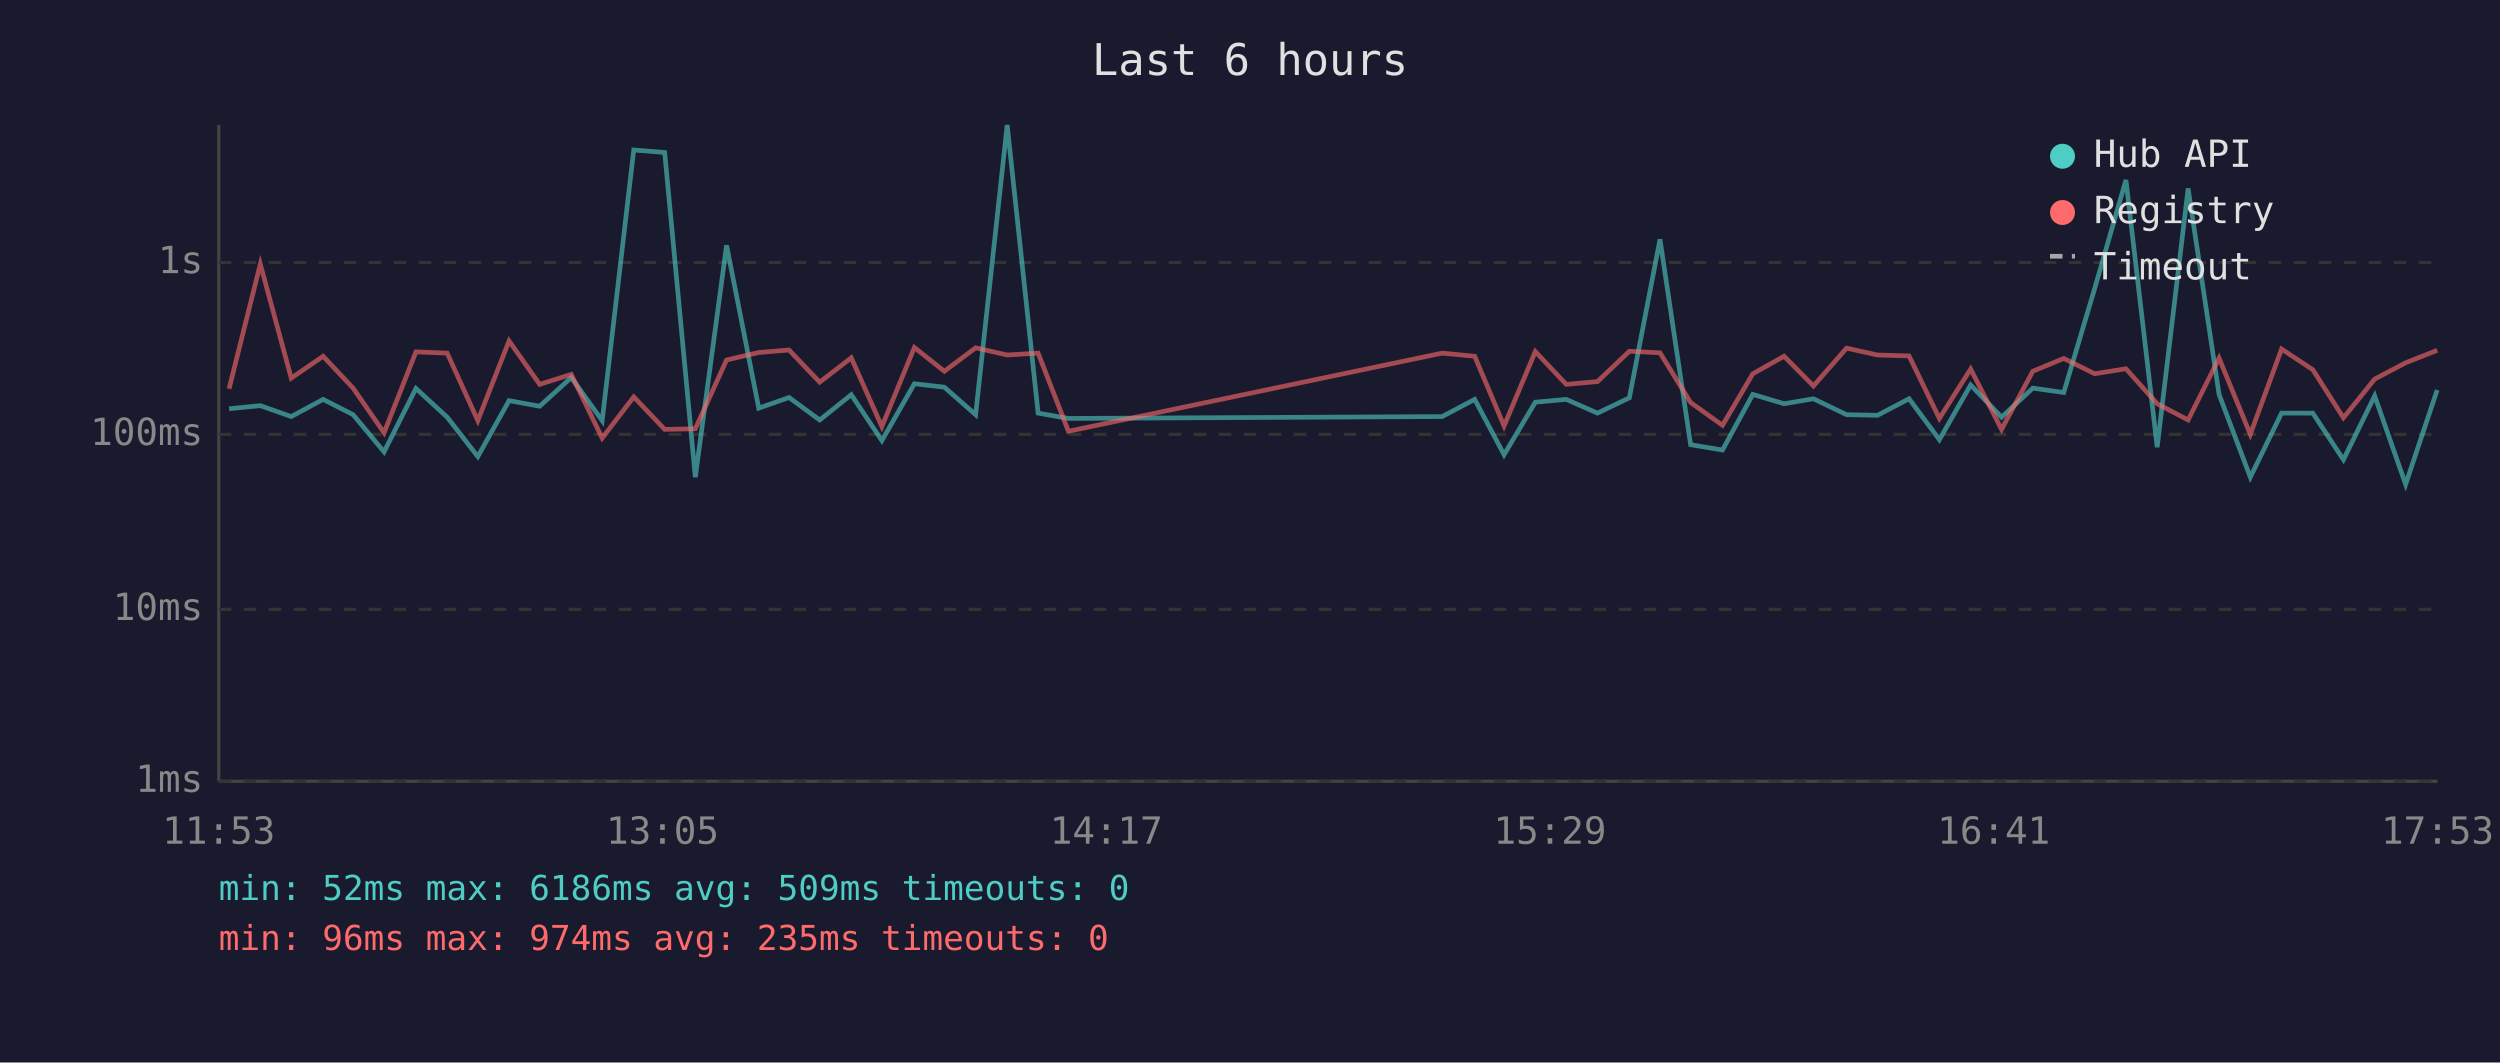
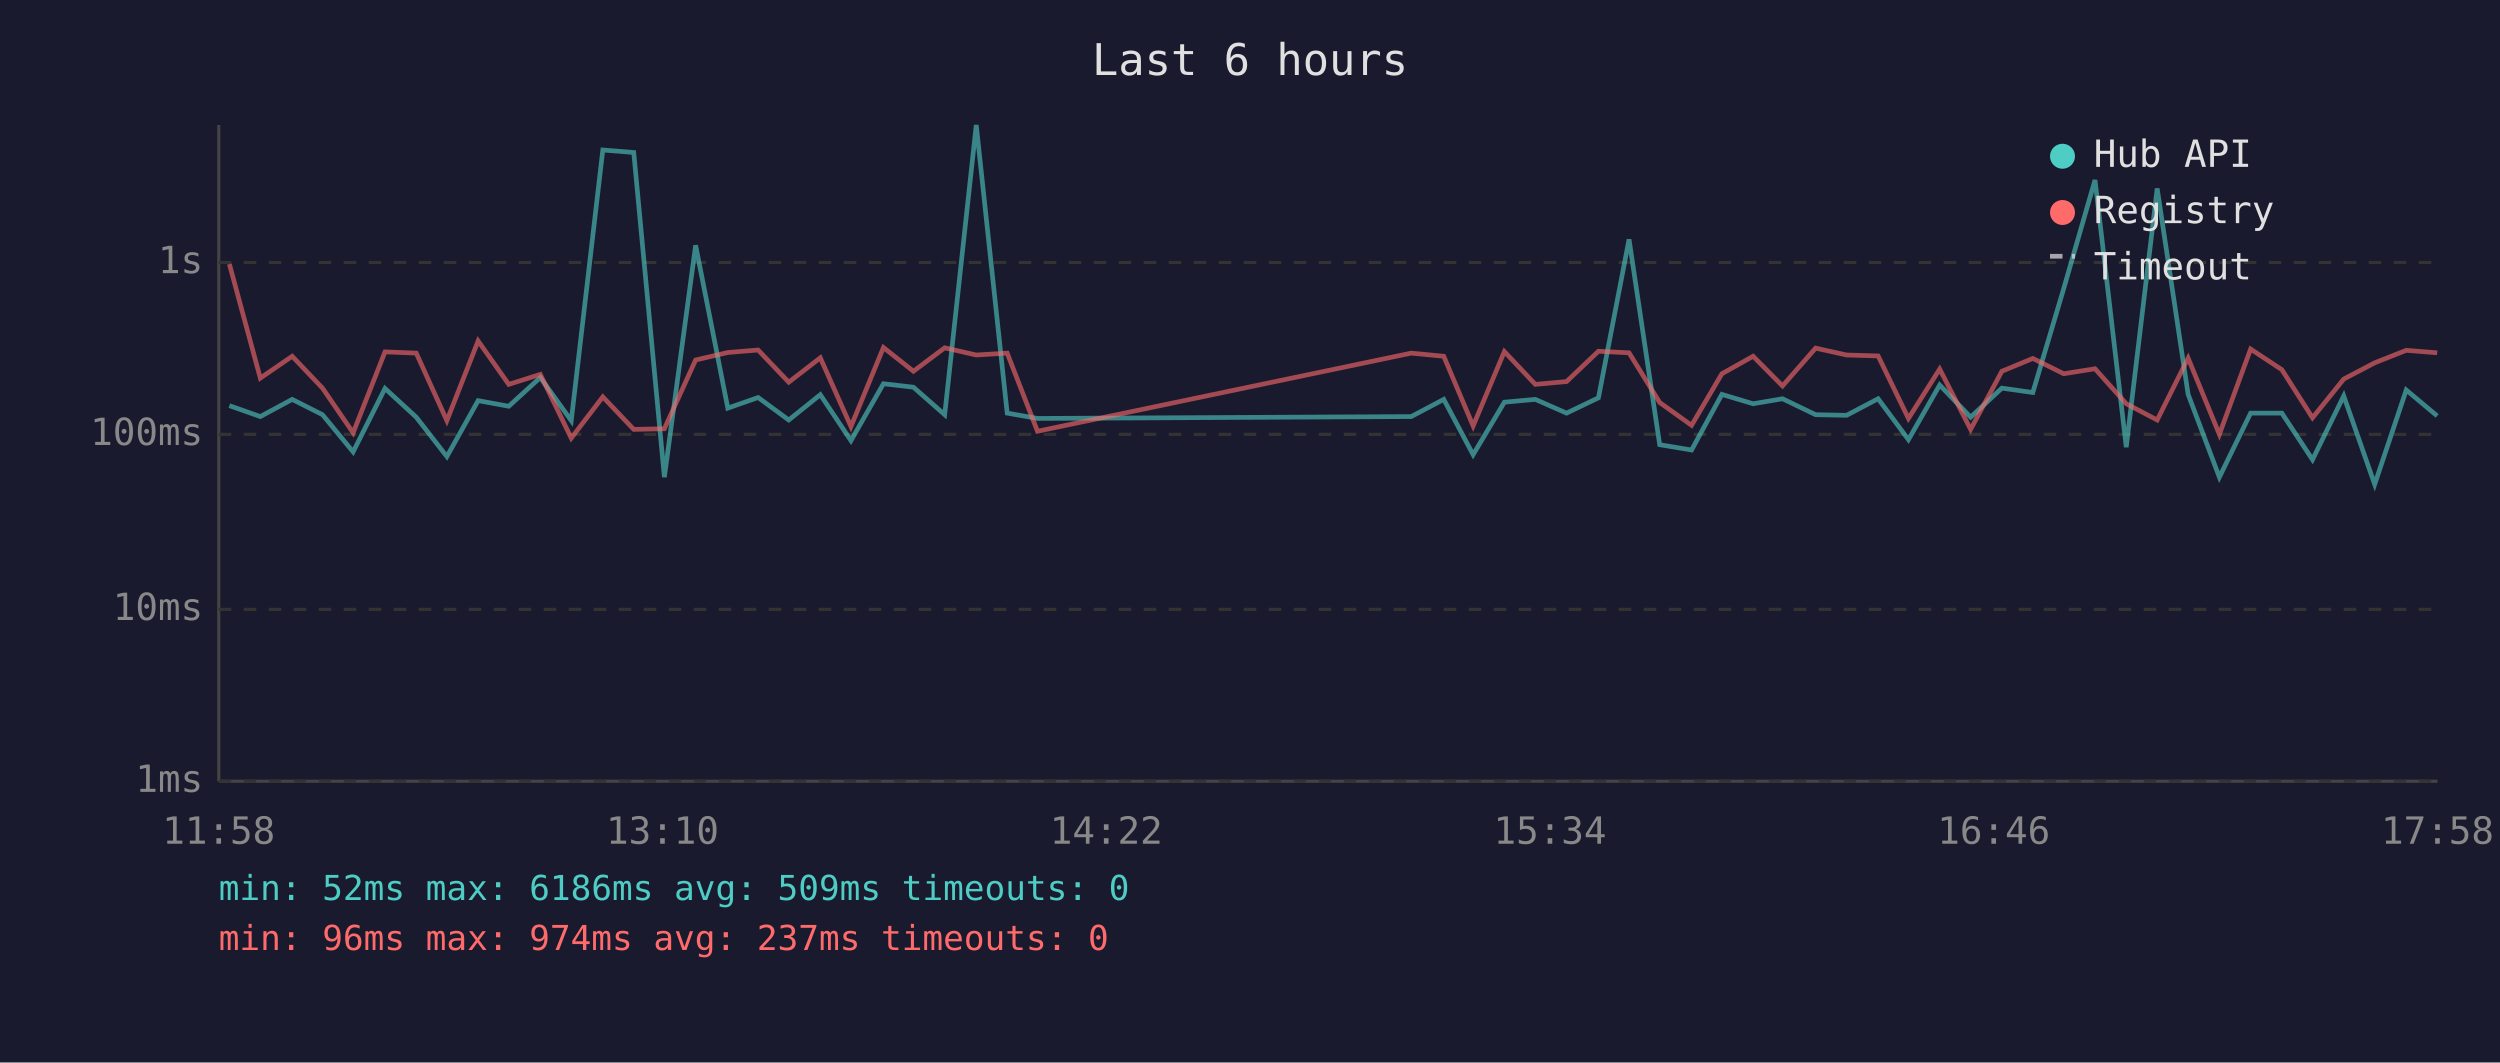
<svg xmlns="http://www.w3.org/2000/svg" viewBox="0 0 800 340" font-family="monospace" font-size="12">
  <rect width="800" height="340" fill="#1a1a2e" />
  <text x="400" y="24" fill="#e0e0e0" font-size="14" text-anchor="middle">Last 6 hours</text>
  <line x1="70" y1="40" x2="70" y2="250" stroke="#444" stroke-width="1" />
  <line x1="70" y1="250" x2="780" y2="250" stroke="#444" stroke-width="1" />
  <line x1="70" y1="250" x2="780" y2="250" stroke="#333" stroke-width="1" stroke-dasharray="4" />
  <text x="65" y="250" fill="#888" text-anchor="end" dominant-baseline="middle">1ms</text>
  <line x1="70" y1="195" x2="780" y2="195" stroke="#333" stroke-width="1" stroke-dasharray="4" />
  <text x="65" y="195" fill="#888" text-anchor="end" dominant-baseline="middle">10ms</text>
  <line x1="70" y1="139" x2="780" y2="139" stroke="#333" stroke-width="1" stroke-dasharray="4" />
  <text x="65" y="139" fill="#888" text-anchor="end" dominant-baseline="middle">100ms</text>
  <line x1="70" y1="84" x2="780" y2="84" stroke="#333" stroke-width="1" stroke-dasharray="4" />
  <text x="65" y="84" fill="#888" text-anchor="end" dominant-baseline="middle">1s</text>
-   <text x="70" y="270" fill="#888" text-anchor="middle">11:53</text>
-   <text x="212" y="270" fill="#888" text-anchor="middle">13:05</text>
-   <text x="354" y="270" fill="#888" text-anchor="middle">14:17</text>
-   <text x="496" y="270" fill="#888" text-anchor="middle">15:29</text>
-   <text x="638" y="270" fill="#888" text-anchor="middle">16:41</text>
-   <text x="780" y="270" fill="#888" text-anchor="middle">17:53</text>
-   <polyline points="73.3,130.8 83.3,129.8 93.2,133.3 103.4,127.8 113.0,132.7 122.9,144.6 133.1,124.3 143.1,133.5 152.9,146.1 162.9,128.2 172.7,130.0 182.8,120.8 192.7,134.6 202.8,48.0 212.7,48.8 222.5,152.7 232.5,78.5 242.8,130.6 252.5,127.2 262.3,134.4 272.4,126.3 282.2,141.0 292.6,122.8 302.2,123.9 312.2,132.7 322.3,40.0 332.2,132.2 341.9,133.9 461.5,133.3 471.9,127.8 481.3,145.5 491.3,128.7 501.2,127.8 511.2,132.2 521.4,127.3 531.2,76.6 541.0,142.3 551.2,144.0 560.9,126.2 570.9,129.2 580.3,127.6 590.9,132.7 600.8,132.9 610.9,127.6 620.6,140.7 630.6,123.2 640.5,133.5 650.5,124.2 660.4,125.6 670.3,92.3 680.3,57.6 690.3,143.1 700.2,60.3 710.1,126.2 720.1,152.7 730.1,132.2 740.1,132.2 749.9,147.1 759.9,126.7 769.8,155.0 779.9,124.8" fill="none" stroke="#4ecdc4" stroke-width="1.5" opacity="0.6" />
-   <polyline points="73.3,124.4 83.3,84.5 93.2,121.0 103.4,114.0 113.0,124.2 122.9,138.5 133.1,112.6 143.1,113.0 152.9,134.6 162.9,109.1 172.7,123.0 182.8,119.8 192.7,140.2 202.8,127.0 212.7,137.4 222.5,137.2 232.5,115.2 242.8,112.8 252.5,112.0 262.3,122.3 272.4,114.5 282.2,136.5 292.6,111.2 302.2,118.8 312.2,111.3 322.3,113.6 332.2,113.0 341.9,138.0 461.5,113.0 471.9,114.0 481.3,136.3 491.3,112.5 501.2,123.0 511.2,122.1 521.4,112.4 531.2,112.9 541.0,128.8 551.2,136.1 560.9,119.6 570.9,114.0 580.3,123.5 590.9,111.4 600.8,113.6 610.9,113.9 620.6,133.9 630.6,118.1 640.5,137.4 650.5,118.8 660.4,114.7 670.3,119.6 680.3,118.0 690.3,129.2 700.2,134.4 710.1,114.6 720.1,139.0 730.1,111.7 740.1,118.3 749.9,133.7 759.9,121.3 769.8,116.1 779.9,112.1" fill="none" stroke="#ff6b6b" stroke-width="1.5" opacity="0.6" />
+   <text x="70" y="270" fill="#888" text-anchor="middle">11:58</text>
+   <text x="212" y="270" fill="#888" text-anchor="middle">13:10</text>
+   <text x="354" y="270" fill="#888" text-anchor="middle">14:22</text>
+   <text x="496" y="270" fill="#888" text-anchor="middle">15:34</text>
+   <text x="638" y="270" fill="#888" text-anchor="middle">16:46</text>
+   <text x="780" y="270" fill="#888" text-anchor="middle">17:58</text>
+   <polyline points="73.4,129.8 83.3,133.3 93.5,127.8 103.2,132.7 113.0,144.6 123.2,124.3 133.2,133.5 143.0,146.1 153.0,128.2 162.8,130.0 172.9,120.8 182.8,134.6 192.9,48.0 202.8,48.8 212.6,152.7 222.6,78.5 232.9,130.6 242.6,127.2 252.4,134.4 262.5,126.3 272.3,141.0 282.7,122.8 292.3,123.9 302.3,132.7 312.4,40.0 322.3,132.2 332.0,133.9 451.6,133.3 462.0,127.8 471.4,145.5 481.4,128.7 491.3,127.8 501.3,132.2 511.5,127.3 521.3,76.6 531.1,142.3 541.3,144.0 551.0,126.2 561.0,129.2 570.4,127.6 581.0,132.7 590.9,132.9 601.0,127.6 610.7,140.7 620.7,123.2 630.6,133.5 640.6,124.2 650.5,125.6 660.4,92.3 670.4,57.6 680.4,143.1 690.3,60.3 700.2,126.2 710.2,152.7 720.2,132.2 730.2,132.2 740.0,147.1 750.0,126.7 759.9,155.0 770.0,124.8 779.9,133.1" fill="none" stroke="#4ecdc4" stroke-width="1.5" opacity="0.6" />
+   <polyline points="73.4,84.5 83.3,121.0 93.5,114.0 103.2,124.2 113.0,138.5 123.2,112.6 133.2,113.0 143.0,134.6 153.0,109.1 162.8,123.0 172.9,119.8 182.8,140.2 192.9,127.0 202.8,137.4 212.6,137.2 222.6,115.2 232.9,112.8 242.6,112.0 252.4,122.3 262.5,114.5 272.3,136.5 282.7,111.2 292.3,118.8 302.3,111.3 312.4,113.6 322.3,113.0 332.0,138.0 451.6,113.0 462.0,114.0 471.4,136.3 481.4,112.5 491.3,123.0 501.3,122.1 511.5,112.4 521.3,112.9 531.1,128.8 541.3,136.1 551.0,119.6 561.0,114.0 570.4,123.5 581.0,111.4 590.9,113.6 601.0,113.9 610.7,133.9 620.7,118.1 630.6,137.4 640.6,118.8 650.5,114.7 660.4,119.6 670.4,118.0 680.4,129.2 690.3,134.4 700.2,114.6 710.2,139.0 720.2,111.7 730.2,118.3 740.0,133.7 750.0,121.3 759.9,116.1 770.0,112.1 779.9,112.9" fill="none" stroke="#ff6b6b" stroke-width="1.5" opacity="0.6" />
  <circle cx="660" cy="50" r="4" fill="#4ecdc4" />
  <text x="670" y="50" fill="#e0e0e0" dominant-baseline="middle">Hub API</text>
  <circle cx="660" cy="68" r="4" fill="#ff6b6b" />
  <text x="670" y="68" fill="#e0e0e0" dominant-baseline="middle">Registry</text>
  <line x1="656" y1="82" x2="664" y2="82" stroke="#e0e0e0" stroke-width="1.5" stroke-dasharray="4,3" opacity="0.7" />
  <text x="670" y="86" fill="#e0e0e0" dominant-baseline="middle">Timeout</text>
  <text x="70" y="288" fill="#4ecdc4" font-size="11">min: 52ms  max: 6186ms  avg: 509ms  timeouts: 0</text>
-   <text x="70" y="304" fill="#ff6b6b" font-size="11">min: 96ms  max: 974ms  avg: 235ms  timeouts: 0</text>
+   <text x="70" y="304" fill="#ff6b6b" font-size="11">min: 96ms  max: 974ms  avg: 237ms  timeouts: 0</text>
</svg>
